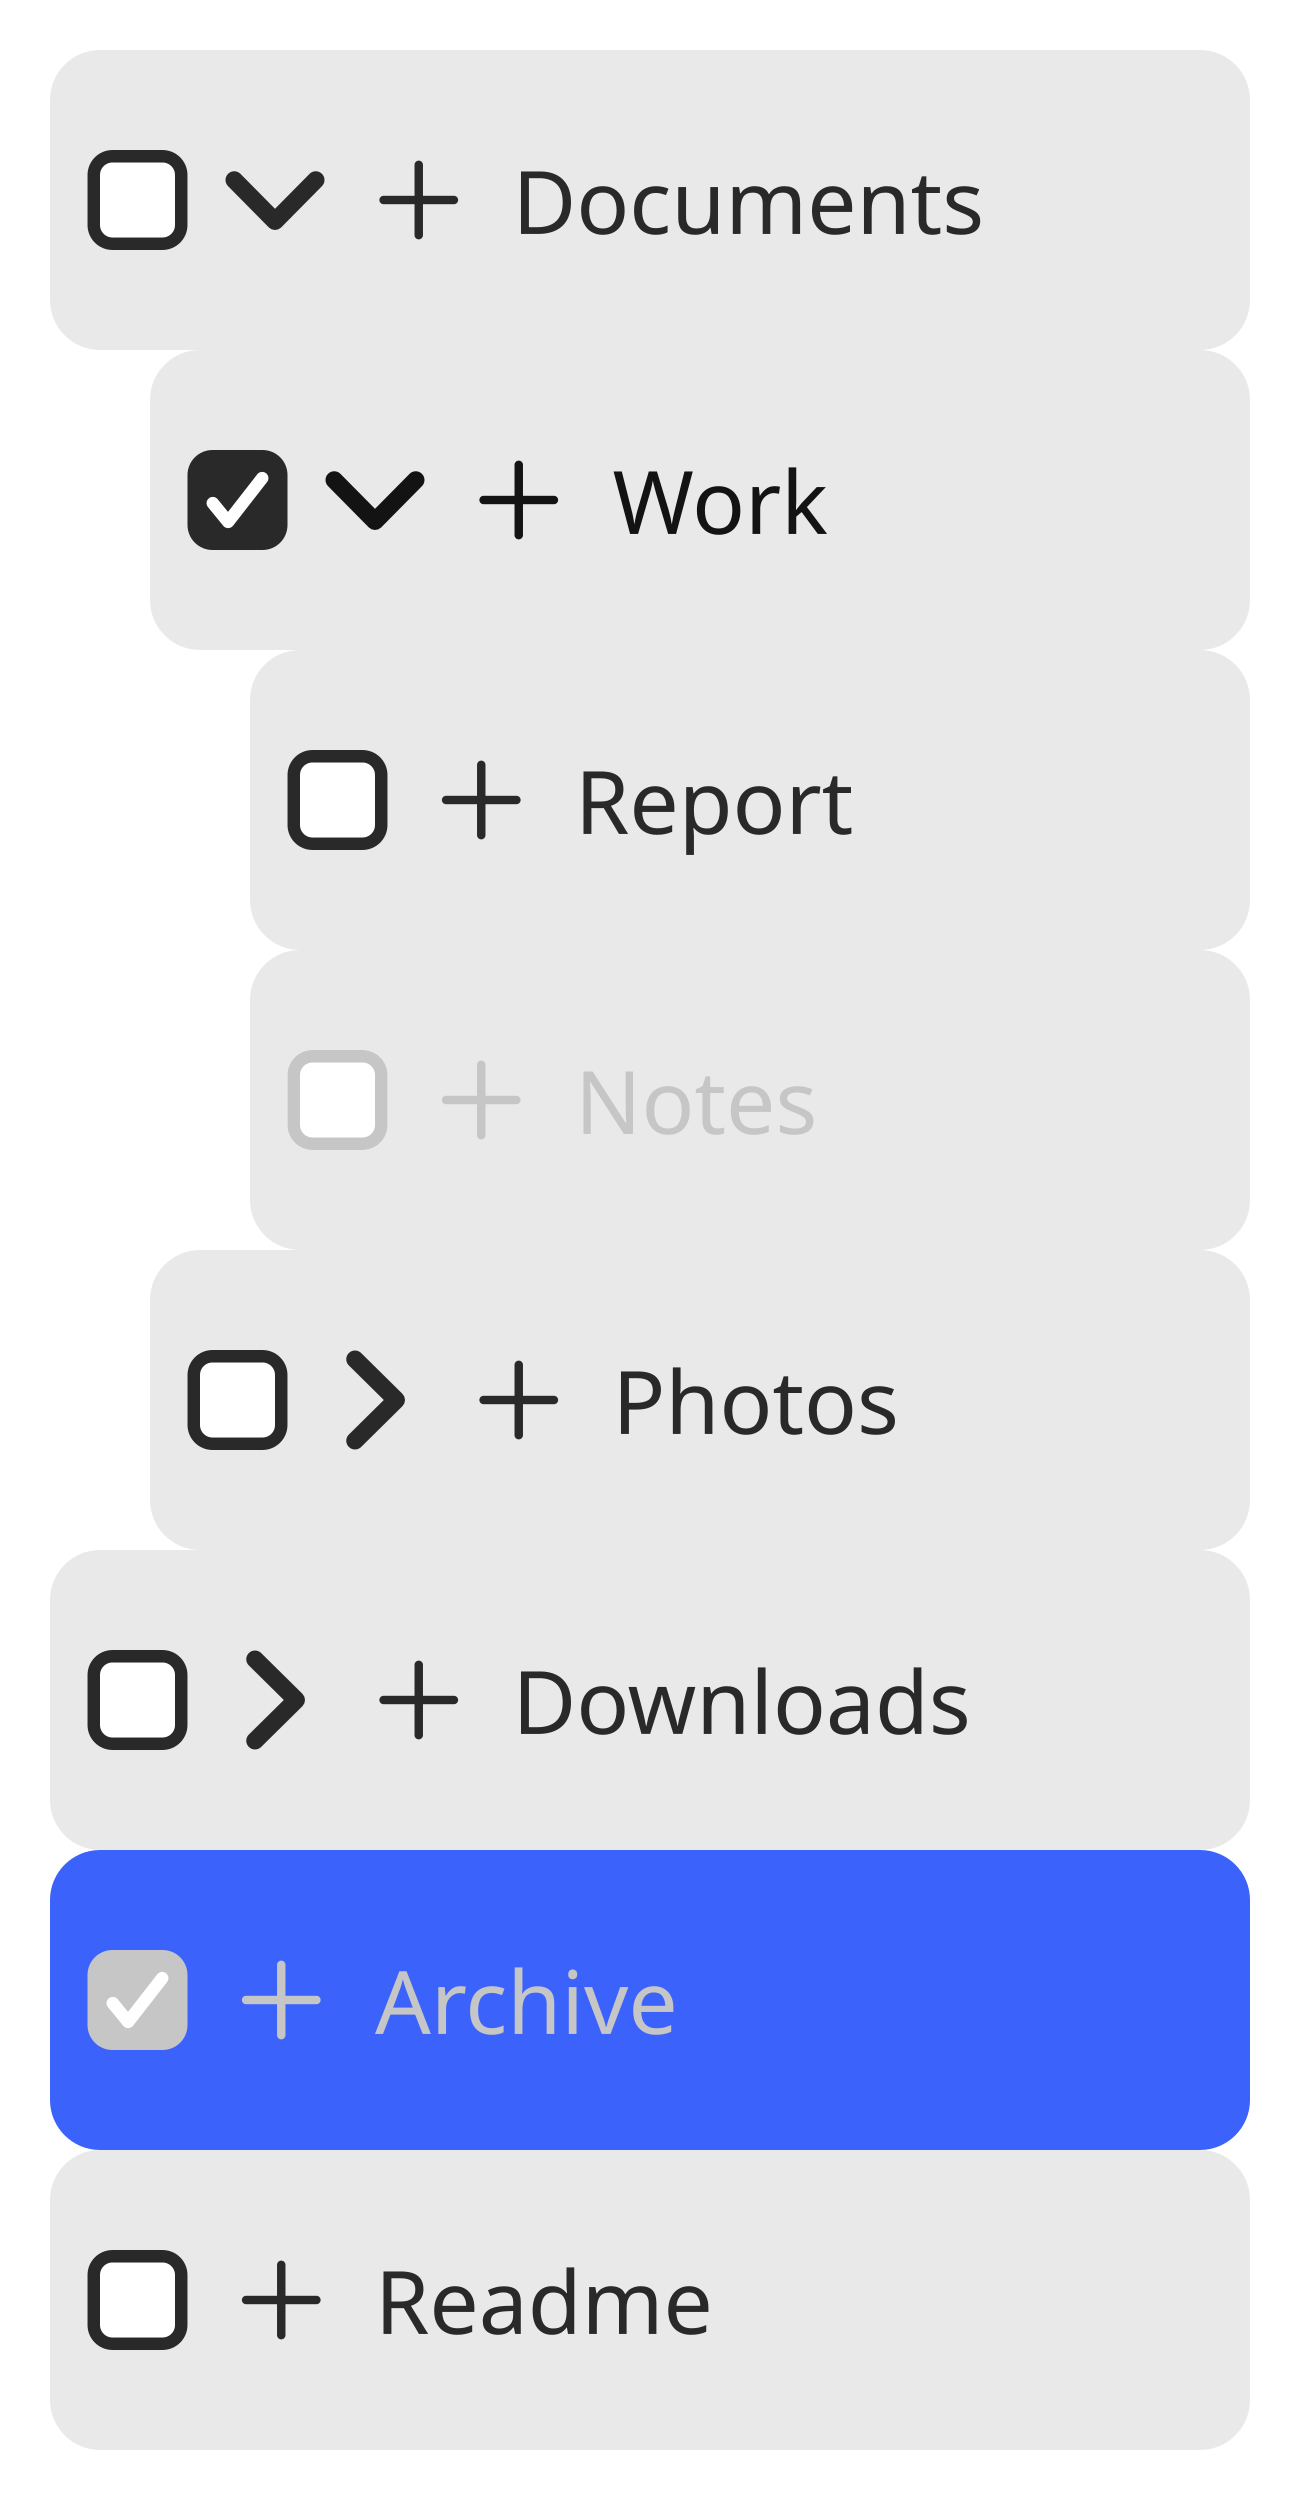
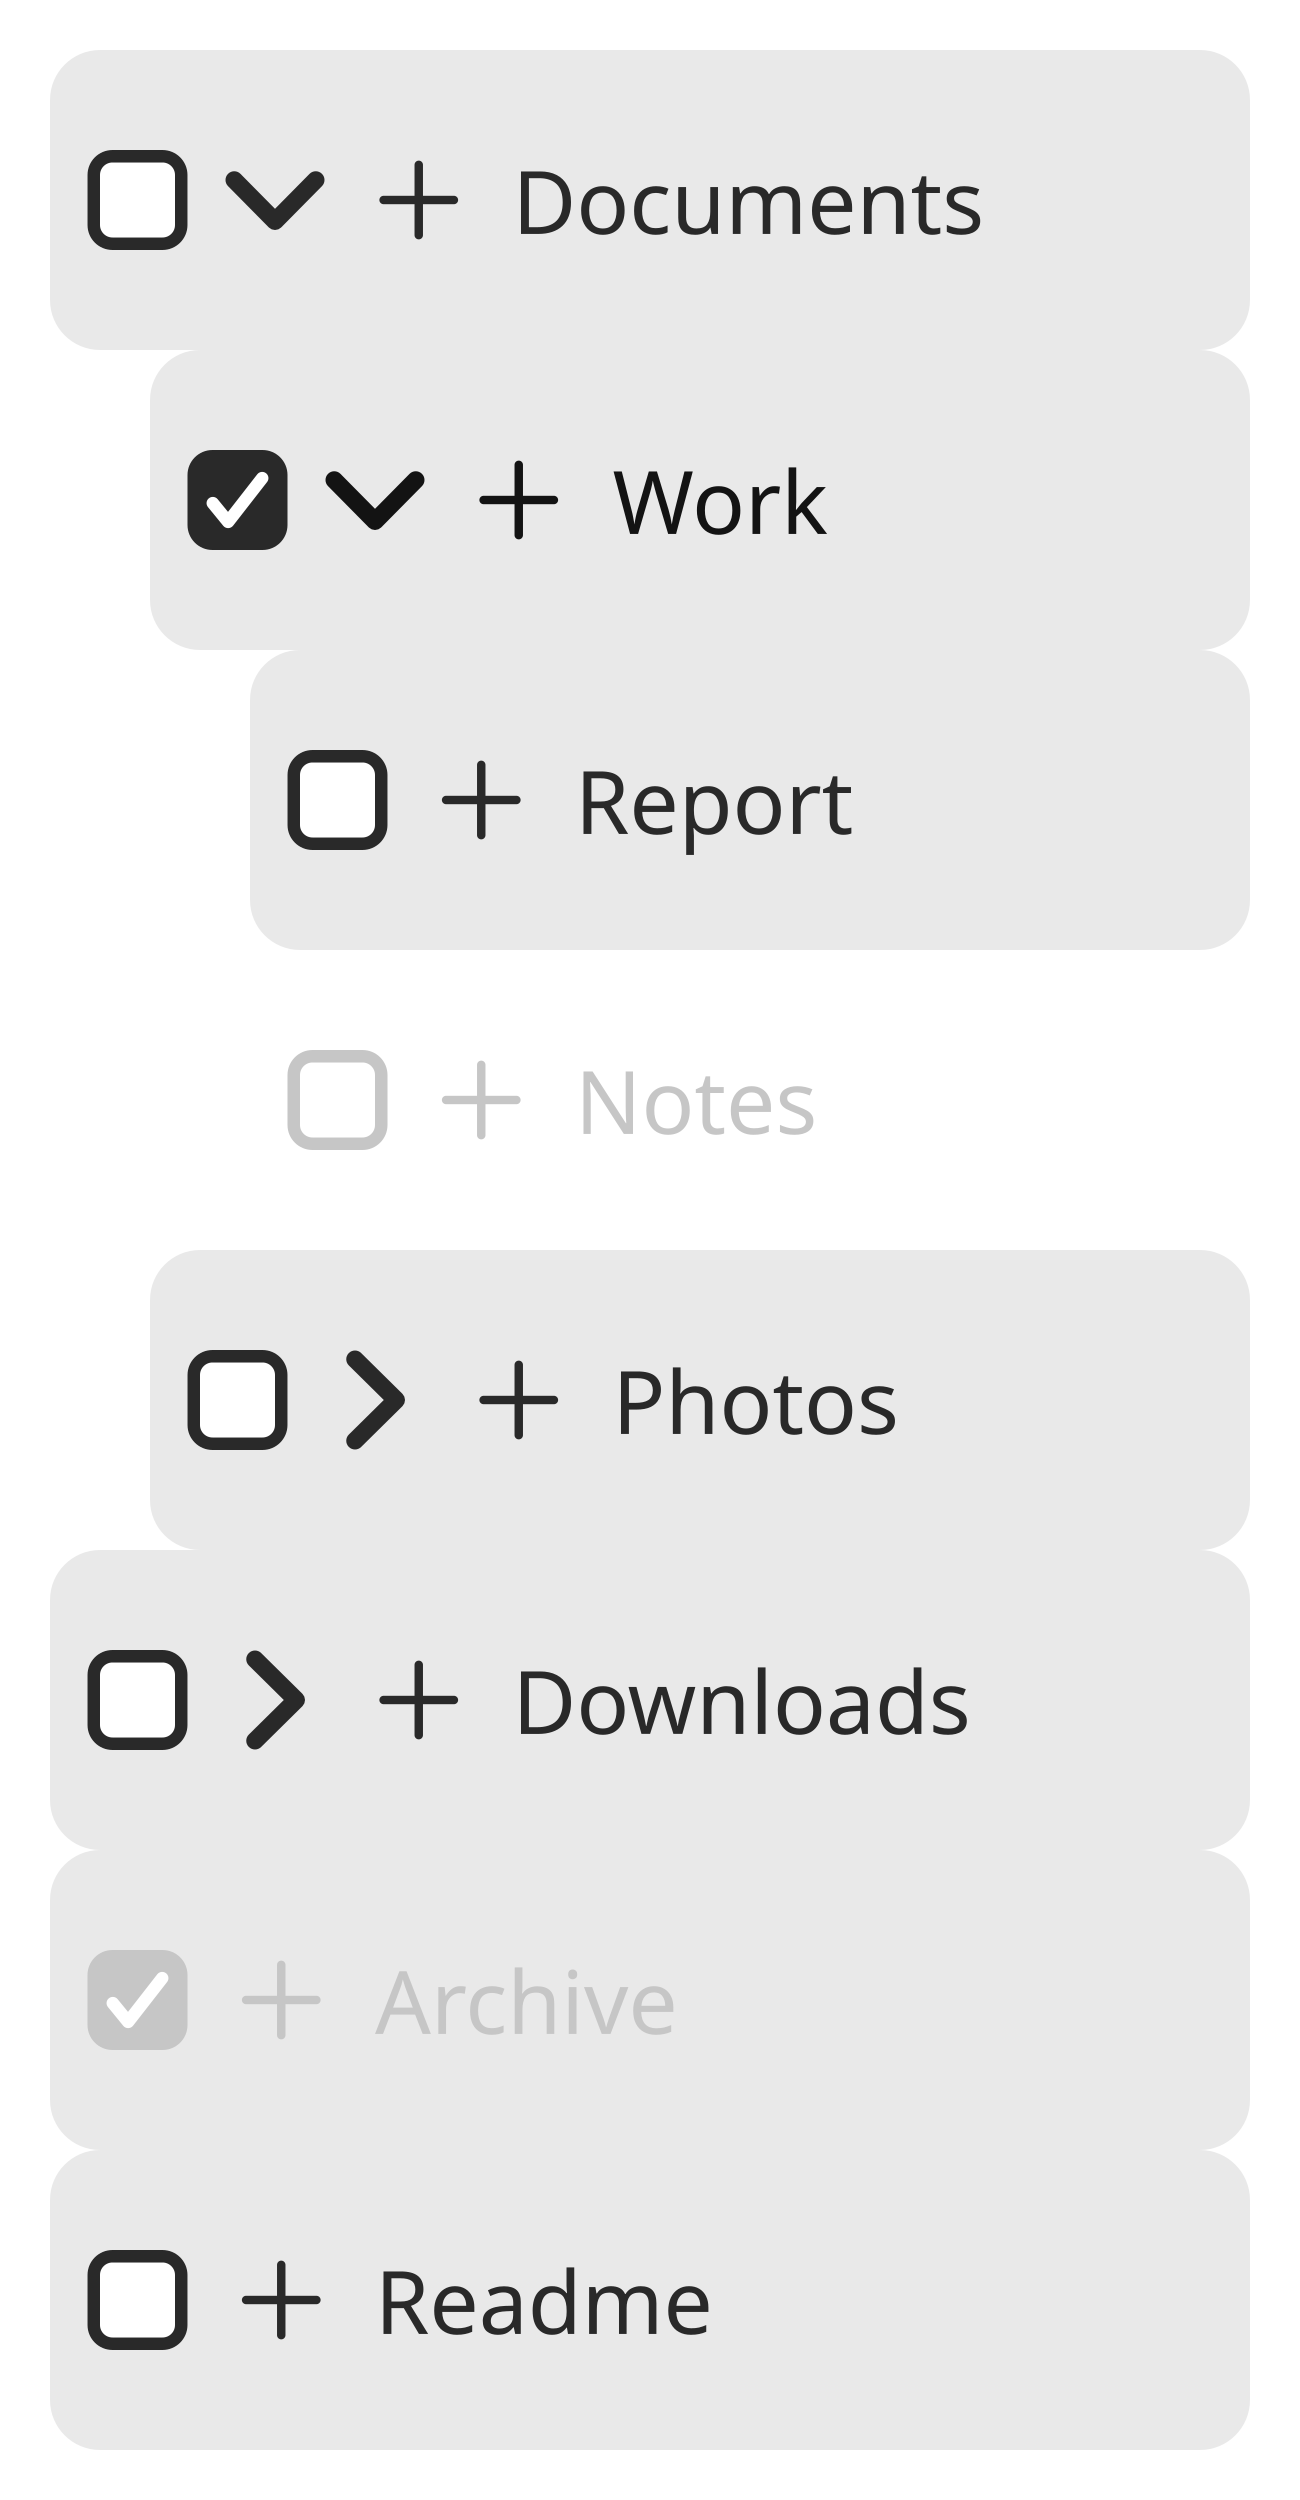
<svg xmlns="http://www.w3.org/2000/svg" width="208" height="400" viewBox="0 0 208 400">
  <rect data-part="container" data-tokens="minWidth=list-item-minimum-width-medium;gap=stack-item-item-to-item" x="8" y="8" width="192" height="384" rx="0" fill="none" />
  <rect data-part="row-1" data-tokens="" x="8" y="8" width="192" height="240" rx="0" fill="none" />
  <rect data-part="row-1.row-content" data-tokens="cornerRadius=corner-radius-medium-default;fill=gray-100;paddingInlineStart=list-item-padding-horizontal;paddingInlineEnd=base-padding-horizontal-medium;paddingBlockStart=stack-item-minimum-padding-vertical;paddingBlockEnd=stack-item-minimum-padding-vertical;gap=base-gap-medium" x="8" y="8" width="192" height="48" rx="8" fill="rgb(233, 233, 233)" />
  <g data-part="row-1.disclosure-button" data-tokens="color=neutral-subdued-content-color-hover" transform="rotate(90 44 32)">
    <rect x="36" y="24" width="16" height="16" fill="none" />
    <g transform="translate(36 24) scale(1.6)">
      <path d="m7.965,5.178c.012-.06.034-.117.034-.178s-.021-.118-.034-.178c-.011-.05-.011-.102-.03-.15-.023-.058-.068-.107-.104-.159-.029-.042-.046-.09-.084-.128-.001-.001-.003-.001-.004-.003s-.001-.003-.003-.004L3.615.303c-.344-.34-.897-.337-1.237.007s-.337.898.007,1.237l3.495,3.453-3.495,3.453c-.344.339-.347.894-.007,1.237.171.173.396.26.622.26.222,0,.444-.084.615-.253l4.125-4.075c.001-.001.001-.003.003-.004s.003-.001.004-.003c.037-.038.055-.085.084-.128.036-.053.081-.101.104-.159.02-.048.02-.1.03-.15Z" fill="rgb(41, 41, 41)" />
    </g>
  </g>
  <g data-part="row-1.icon" data-tokens="width=workflow-icon-medium;height=workflow-icon-medium;color=neutral-subdued-content-color-hover">
    <rect x="58" y="23" width="18" height="18" fill="none" />
    <g transform="translate(58 23) scale(0.9)">
      <path d="m16.25,9.25h-5.5V3.75c0-.414-.336-.75-.75-.75s-.75.336-.75.75v5.5H3.75c-.414,0-.75.336-.75.75s.336.75.75.75h5.5v5.5c0,.414.336.75.75.75s.75-.336.75-.75v-5.5h5.5c.414,0,.75-.336.75-.75s-.336-.75-.75-.75Z" fill="rgb(41, 41, 41)" />
    </g>
  </g>
  <text data-part="row-1.label" data-tokens="color=neutral-subdued-content-color-hover;fontSize=font-size-100;fontWeight=regular-font-weight;fontFamily=default-font-family;lineHeight=line-height-100" x="82" y="32" font-family="'Adobe Clean Spectrum VF', 'Adobe Clean Spectrum VF', adobe-clean-spectrum-vf, 'Adobe Clean', 'Source Sans 3', sans-serif" font-size="14" font-weight="400" dominant-baseline="central" fill="rgb(41, 41, 41)">Documents</text>
  <rect data-part="row-1.checkbox" data-tokens="height=base-height-medium;gap=base-gap-medium" x="14" y="16" width="16" height="32" rx="0" fill="none" />
  <rect data-part="row-1.checkbox.box" data-tokens="width=control-size-medium;height=control-size-medium;cornerRadius=corner-radius-small-size-medium;fill=gray-25;stroke=neutral-content-color-default;strokeWidth=border-width-200" x="14" y="24" width="16" height="16" rx="4" fill="rgb(255, 255, 255)" />
  <rect x="15" y="25" width="14" height="14" rx="3" fill="none" stroke="rgb(41, 41, 41)" stroke-width="2" />
  <rect data-part="row-1.row-level-1-1" data-tokens="paddingInlineStart=list-indent-medium" x="8" y="56" width="192" height="144" rx="0" fill="none" />
  <rect data-part="row-1.row-level-1-1.row-content" data-tokens="cornerRadius=corner-radius-medium-default;fill=gray-100;paddingInlineStart=list-item-padding-horizontal;paddingInlineEnd=base-padding-horizontal-medium;paddingBlockStart=stack-item-minimum-padding-vertical;paddingBlockEnd=stack-item-minimum-padding-vertical;gap=base-gap-medium" x="24" y="56" width="176" height="48" rx="8" fill="rgb(233, 233, 233)" />
  <g data-part="row-1.row-level-1-1.disclosure-button" data-tokens="color=neutral-content-color-hover" transform="rotate(90 60 80)">
    <rect x="52" y="72" width="16" height="16" fill="none" />
    <g transform="translate(52 72) scale(1.6)">
      <path d="m7.965,5.178c.012-.06.034-.117.034-.178s-.021-.118-.034-.178c-.011-.05-.011-.102-.03-.15-.023-.058-.068-.107-.104-.159-.029-.042-.046-.09-.084-.128-.001-.001-.003-.001-.004-.003s-.001-.003-.003-.004L3.615.303c-.344-.34-.897-.337-1.237.007s-.337.898.007,1.237l3.495,3.453-3.495,3.453c-.344.339-.347.894-.007,1.237.171.173.396.26.622.26.222,0,.444-.084.615-.253l4.125-4.075c.001-.001.001-.003.003-.004s.003-.001.004-.003c.037-.038.055-.085.084-.128.036-.053.081-.101.104-.159.02-.048.02-.1.03-.15Z" fill="rgb(19, 19, 19)" />
    </g>
  </g>
  <g data-part="row-1.row-level-1-1.icon" data-tokens="width=workflow-icon-medium;height=workflow-icon-medium;color=neutral-content-color-hover">
    <rect x="74" y="71" width="18" height="18" fill="none" />
    <g transform="translate(74 71) scale(0.9)">
      <path d="m16.25,9.25h-5.5V3.75c0-.414-.336-.75-.75-.75s-.75.336-.75.75v5.5H3.75c-.414,0-.75.336-.75.75s.336.75.75.75h5.5v5.5c0,.414.336.75.75.75s.75-.336.75-.75v-5.5h5.5c.414,0,.75-.336.75-.75s-.336-.75-.75-.75Z" fill="rgb(19, 19, 19)" />
    </g>
  </g>
  <text data-part="row-1.row-level-1-1.label" data-tokens="color=neutral-content-color-hover;fontSize=font-size-100;fontWeight=regular-font-weight;fontFamily=default-font-family;lineHeight=line-height-100" x="98" y="80" font-family="'Adobe Clean Spectrum VF', 'Adobe Clean Spectrum VF', adobe-clean-spectrum-vf, 'Adobe Clean', 'Source Sans 3', sans-serif" font-size="14" font-weight="400" dominant-baseline="central" fill="rgb(19, 19, 19)">Work</text>
  <rect data-part="row-1.row-level-1-1.checkbox" data-tokens="height=base-height-medium;gap=base-gap-medium" x="30" y="64" width="16" height="32" rx="0" fill="none" />
  <rect data-part="row-1.row-level-1-1.checkbox.box" data-tokens="width=control-size-medium;height=control-size-medium;cornerRadius=corner-radius-small-size-medium;fill=neutral-background-color-selected-default;stroke=neutral-content-color-default" x="30" y="72" width="16" height="16" rx="4" fill="rgb(41, 41, 41)" />
  <g data-part="row-1.row-level-1-1.checkbox.checkmark" data-tokens="color=gray-25">
    <rect x="33" y="75" width="10" height="10" fill="none" />
    <g transform="translate(33 75) scale(1)">
      <path d="m3.5,9.503c-.3,0-.584-.135-.774-.367L.275,6.136c-.35-.428-.286-1.058.142-1.407.428-.351,1.059-.286,1.407.142l1.657,2.029L8.161.889c.339-.436.967-.517,1.403-.175.436.339.514.968.175,1.403l-5.45,7c-.187.24-.473.382-.777.386h-.012Z" fill="rgb(255, 255, 255)" />
    </g>
  </g>
  <rect data-part="row-1.row-level-1-1.row-level-2-1" data-tokens="paddingInlineStart=list-indent-medium" x="24" y="104" width="176" height="48" rx="0" fill="none" />
  <rect data-part="row-1.row-level-1-1.row-level-2-1.row-content" data-tokens="cornerRadius=corner-radius-medium-default;fill=gray-100;paddingInlineStart=list-item-padding-horizontal;paddingInlineEnd=base-padding-horizontal-medium;paddingBlockStart=stack-item-minimum-padding-vertical;paddingBlockEnd=stack-item-minimum-padding-vertical;gap=base-gap-medium" x="40" y="104" width="160" height="48" rx="8" fill="rgb(233, 233, 233)" />
  <g data-part="row-1.row-level-1-1.row-level-2-1.icon" data-tokens="width=workflow-icon-medium;height=workflow-icon-medium;color=neutral-subdued-content-color-hover">
    <rect x="68" y="119" width="18" height="18" fill="none" />
    <g transform="translate(68 119) scale(0.9)">
      <path d="m16.25,9.25h-5.5V3.75c0-.414-.336-.75-.75-.75s-.75.336-.75.75v5.5H3.75c-.414,0-.75.336-.75.75s.336.75.75.75h5.5v5.5c0,.414.336.75.75.75s.75-.336.75-.75v-5.5h5.5c.414,0,.75-.336.75-.75s-.336-.75-.75-.75Z" fill="rgb(41, 41, 41)" />
    </g>
  </g>
  <text data-part="row-1.row-level-1-1.row-level-2-1.label" data-tokens="color=neutral-subdued-content-color-hover;fontSize=font-size-100;fontWeight=regular-font-weight;fontFamily=default-font-family;lineHeight=line-height-100" x="92" y="128" font-family="'Adobe Clean Spectrum VF', 'Adobe Clean Spectrum VF', adobe-clean-spectrum-vf, 'Adobe Clean', 'Source Sans 3', sans-serif" font-size="14" font-weight="400" dominant-baseline="central" fill="rgb(41, 41, 41)">Report</text>
  <rect data-part="row-1.row-level-1-1.row-level-2-1.checkbox" data-tokens="height=base-height-medium;gap=base-gap-medium" x="46" y="112" width="16" height="32" rx="0" fill="none" />
  <rect data-part="row-1.row-level-1-1.row-level-2-1.checkbox.box" data-tokens="width=control-size-medium;height=control-size-medium;cornerRadius=corner-radius-small-size-medium;fill=gray-25;stroke=neutral-content-color-default;strokeWidth=border-width-200" x="46" y="120" width="16" height="16" rx="4" fill="rgb(255, 255, 255)" />
  <rect x="47" y="121" width="14" height="14" rx="3" fill="none" stroke="rgb(41, 41, 41)" stroke-width="2" />
  <rect data-part="row-1.row-level-1-1.row-level-2-2" data-tokens="paddingInlineStart=list-indent-medium" x="24" y="152" width="176" height="48" rx="0" fill="none" />
-   <rect data-part="row-1.row-level-1-1.row-level-2-2.row-content" data-tokens="cornerRadius=corner-radius-medium-default;fill=gray-100;paddingInlineStart=list-item-padding-horizontal;paddingInlineEnd=base-padding-horizontal-medium;paddingBlockStart=stack-item-minimum-padding-vertical;paddingBlockEnd=stack-item-minimum-padding-vertical;gap=base-gap-medium" x="40" y="152" width="160" height="48" rx="8" fill="rgb(233, 233, 233)" />
+   <rect data-part="row-1.row-level-1-1.row-level-2-2.row-content" data-tokens="cornerRadius=corner-radius-medium-default;paddingInlineStart=list-item-padding-horizontal;paddingInlineEnd=base-padding-horizontal-medium;paddingBlockStart=stack-item-minimum-padding-vertical;paddingBlockEnd=stack-item-minimum-padding-vertical;gap=base-gap-medium" x="40" y="152" width="160" height="48" rx="8" fill="none" />
  <g data-part="row-1.row-level-1-1.row-level-2-2.icon" data-tokens="width=workflow-icon-medium;height=workflow-icon-medium;color=disabled-content-color">
    <rect x="68" y="167" width="18" height="18" fill="none" />
    <g transform="translate(68 167) scale(0.9)">
      <path d="m16.25,9.25h-5.5V3.75c0-.414-.336-.75-.75-.75s-.75.336-.75.75v5.5H3.75c-.414,0-.75.336-.75.75s.336.75.75.75h5.5v5.5c0,.414.336.75.75.75s.75-.336.75-.75v-5.5h5.5c.414,0,.75-.336.75-.75s-.336-.75-.75-.75Z" fill="rgb(198, 198, 198)" />
    </g>
  </g>
  <text data-part="row-1.row-level-1-1.row-level-2-2.label" data-tokens="color=disabled-content-color;fontSize=font-size-100;fontWeight=regular-font-weight;fontFamily=default-font-family;lineHeight=line-height-100" x="92" y="176" font-family="'Adobe Clean Spectrum VF', 'Adobe Clean Spectrum VF', adobe-clean-spectrum-vf, 'Adobe Clean', 'Source Sans 3', sans-serif" font-size="14" font-weight="400" dominant-baseline="central" fill="rgb(198, 198, 198)">Notes</text>
  <rect data-part="row-1.row-level-1-1.row-level-2-2.checkbox" data-tokens="height=base-height-medium;gap=base-gap-medium" x="46" y="160" width="16" height="32" rx="0" fill="none" />
  <rect data-part="row-1.row-level-1-1.row-level-2-2.checkbox.box" data-tokens="width=control-size-medium;height=control-size-medium;cornerRadius=corner-radius-small-size-medium;fill=gray-25;stroke=disabled-content-color;strokeWidth=border-width-200" x="46" y="168" width="16" height="16" rx="4" fill="rgb(255, 255, 255)" />
  <rect x="47" y="169" width="14" height="14" rx="3" fill="none" stroke="rgb(198, 198, 198)" stroke-width="2" />
  <rect data-part="row-1.row-level-1-2" data-tokens="paddingInlineStart=list-indent-medium" x="8" y="200" width="192" height="48" rx="0" fill="none" />
  <rect data-part="row-1.row-level-1-2.row-content" data-tokens="cornerRadius=corner-radius-medium-default;fill=gray-100;paddingInlineStart=list-item-padding-horizontal;paddingInlineEnd=base-padding-horizontal-medium;paddingBlockStart=stack-item-minimum-padding-vertical;paddingBlockEnd=stack-item-minimum-padding-vertical;gap=base-gap-medium" x="24" y="200" width="176" height="48" rx="8" fill="rgb(233, 233, 233)" />
  <g data-part="row-1.row-level-1-2.disclosure-button" data-tokens="color=neutral-subdued-content-color-hover">
    <rect x="52" y="216" width="16" height="16" fill="none" />
    <g transform="translate(52 216) scale(1.6)">
      <path d="m7.965,5.178c.012-.06.034-.117.034-.178s-.021-.118-.034-.178c-.011-.05-.011-.102-.03-.15-.023-.058-.068-.107-.104-.159-.029-.042-.046-.09-.084-.128-.001-.001-.003-.001-.004-.003s-.001-.003-.003-.004L3.615.303c-.344-.34-.897-.337-1.237.007s-.337.898.007,1.237l3.495,3.453-3.495,3.453c-.344.339-.347.894-.007,1.237.171.173.396.26.622.26.222,0,.444-.084.615-.253l4.125-4.075c.001-.001.001-.003.003-.004s.003-.001.004-.003c.037-.038.055-.085.084-.128.036-.053.081-.101.104-.159.02-.048.02-.1.03-.15Z" fill="rgb(41, 41, 41)" />
    </g>
  </g>
  <g data-part="row-1.row-level-1-2.icon" data-tokens="width=workflow-icon-medium;height=workflow-icon-medium;color=neutral-subdued-content-color-hover">
    <rect x="74" y="215" width="18" height="18" fill="none" />
    <g transform="translate(74 215) scale(0.9)">
      <path d="m16.25,9.25h-5.5V3.75c0-.414-.336-.75-.75-.75s-.75.336-.75.75v5.5H3.75c-.414,0-.75.336-.75.75s.336.75.75.75h5.5v5.5c0,.414.336.75.75.75s.75-.336.75-.75v-5.5h5.5c.414,0,.75-.336.75-.75s-.336-.75-.75-.75Z" fill="rgb(41, 41, 41)" />
    </g>
  </g>
  <text data-part="row-1.row-level-1-2.label" data-tokens="color=neutral-subdued-content-color-hover;fontSize=font-size-100;fontWeight=regular-font-weight;fontFamily=default-font-family;lineHeight=line-height-100" x="98" y="224" font-family="'Adobe Clean Spectrum VF', 'Adobe Clean Spectrum VF', adobe-clean-spectrum-vf, 'Adobe Clean', 'Source Sans 3', sans-serif" font-size="14" font-weight="400" dominant-baseline="central" fill="rgb(41, 41, 41)">Photos</text>
  <rect data-part="row-1.row-level-1-2.checkbox" data-tokens="height=base-height-medium;gap=base-gap-medium" x="30" y="208" width="16" height="32" rx="0" fill="none" />
  <rect data-part="row-1.row-level-1-2.checkbox.box" data-tokens="width=control-size-medium;height=control-size-medium;cornerRadius=corner-radius-small-size-medium;fill=gray-25;stroke=neutral-content-color-default;strokeWidth=border-width-200" x="30" y="216" width="16" height="16" rx="4" fill="rgb(255, 255, 255)" />
  <rect x="31" y="217" width="14" height="14" rx="3" fill="none" stroke="rgb(41, 41, 41)" stroke-width="2" />
  <rect data-part="row-2" data-tokens="" x="8" y="248" width="192" height="48" rx="0" fill="none" />
  <rect data-part="row-2.row-content" data-tokens="cornerRadius=corner-radius-medium-default;fill=gray-100;paddingInlineStart=list-item-padding-horizontal;paddingInlineEnd=base-padding-horizontal-medium;paddingBlockStart=stack-item-minimum-padding-vertical;paddingBlockEnd=stack-item-minimum-padding-vertical;gap=base-gap-medium" x="8" y="248" width="192" height="48" rx="8" fill="rgb(233, 233, 233)" />
  <g data-part="row-2.disclosure-button" data-tokens="color=neutral-subdued-content-color-hover">
    <rect x="36" y="264" width="16" height="16" fill="none" />
    <g transform="translate(36 264) scale(1.6)">
      <path d="m7.965,5.178c.012-.06.034-.117.034-.178s-.021-.118-.034-.178c-.011-.05-.011-.102-.03-.15-.023-.058-.068-.107-.104-.159-.029-.042-.046-.09-.084-.128-.001-.001-.003-.001-.004-.003s-.001-.003-.003-.004L3.615.303c-.344-.34-.897-.337-1.237.007s-.337.898.007,1.237l3.495,3.453-3.495,3.453c-.344.339-.347.894-.007,1.237.171.173.396.26.622.26.222,0,.444-.084.615-.253l4.125-4.075c.001-.001.001-.003.003-.004s.003-.001.004-.003c.037-.038.055-.085.084-.128.036-.053.081-.101.104-.159.02-.048.02-.1.03-.15Z" fill="rgb(41, 41, 41)" />
    </g>
  </g>
  <g data-part="row-2.icon" data-tokens="width=workflow-icon-medium;height=workflow-icon-medium;color=neutral-subdued-content-color-hover">
    <rect x="58" y="263" width="18" height="18" fill="none" />
    <g transform="translate(58 263) scale(0.9)">
      <path d="m16.25,9.25h-5.5V3.75c0-.414-.336-.75-.75-.75s-.75.336-.75.75v5.5H3.75c-.414,0-.75.336-.75.75s.336.75.75.75h5.5v5.5c0,.414.336.75.75.75s.75-.336.75-.75v-5.5h5.5c.414,0,.75-.336.75-.75s-.336-.75-.75-.75Z" fill="rgb(41, 41, 41)" />
    </g>
  </g>
  <text data-part="row-2.label" data-tokens="color=neutral-subdued-content-color-hover;fontSize=font-size-100;fontWeight=regular-font-weight;fontFamily=default-font-family;lineHeight=line-height-100" x="82" y="272" font-family="'Adobe Clean Spectrum VF', 'Adobe Clean Spectrum VF', adobe-clean-spectrum-vf, 'Adobe Clean', 'Source Sans 3', sans-serif" font-size="14" font-weight="400" dominant-baseline="central" fill="rgb(41, 41, 41)">Downloads</text>
  <rect data-part="row-2.checkbox" data-tokens="height=base-height-medium;gap=base-gap-medium" x="14" y="256" width="16" height="32" rx="0" fill="none" />
  <rect data-part="row-2.checkbox.box" data-tokens="width=control-size-medium;height=control-size-medium;cornerRadius=corner-radius-small-size-medium;fill=gray-25;stroke=neutral-content-color-default;strokeWidth=border-width-200" x="14" y="264" width="16" height="16" rx="4" fill="rgb(255, 255, 255)" />
  <rect x="15" y="265" width="14" height="14" rx="3" fill="none" stroke="rgb(41, 41, 41)" stroke-width="2" />
  <rect data-part="row-3" data-tokens="" x="8" y="296" width="192" height="48" rx="0" fill="none" />
-   <rect data-part="row-3.row-content" data-tokens="cornerRadius=corner-radius-medium-default;fill=informative-background-color-default;paddingInlineStart=list-item-padding-horizontal;paddingInlineEnd=base-padding-horizontal-medium;paddingBlockStart=stack-item-minimum-padding-vertical;paddingBlockEnd=stack-item-minimum-padding-vertical;gap=base-gap-medium" x="8" y="296" width="192" height="48" rx="8" fill="rgb(59, 99, 251)" />
+   <rect data-part="row-3.row-content" data-tokens="cornerRadius=corner-radius-medium-default;fill=gray-100;paddingInlineStart=list-item-padding-horizontal;paddingInlineEnd=base-padding-horizontal-medium;paddingBlockStart=stack-item-minimum-padding-vertical;paddingBlockEnd=stack-item-minimum-padding-vertical;gap=base-gap-medium" x="8" y="296" width="192" height="48" rx="8" fill="rgb(233, 233, 233)" />
  <g data-part="row-3.icon" data-tokens="width=workflow-icon-medium;height=workflow-icon-medium;color=disabled-content-color">
    <rect x="36" y="311" width="18" height="18" fill="none" />
    <g transform="translate(36 311) scale(0.9)">
      <path d="m16.25,9.25h-5.5V3.75c0-.414-.336-.75-.75-.75s-.75.336-.75.75v5.5H3.75c-.414,0-.75.336-.75.75s.336.75.75.75h5.5v5.5c0,.414.336.75.75.75s.75-.336.75-.75v-5.5h5.5c.414,0,.75-.336.75-.75s-.336-.75-.75-.75Z" fill="rgb(198, 198, 198)" />
    </g>
  </g>
  <text data-part="row-3.label" data-tokens="color=disabled-content-color;fontSize=font-size-100;fontWeight=regular-font-weight;fontFamily=default-font-family;lineHeight=line-height-100" x="60" y="320" font-family="'Adobe Clean Spectrum VF', 'Adobe Clean Spectrum VF', adobe-clean-spectrum-vf, 'Adobe Clean', 'Source Sans 3', sans-serif" font-size="14" font-weight="400" dominant-baseline="central" fill="rgb(198, 198, 198)">Archive</text>
  <rect data-part="row-3.checkbox" data-tokens="height=base-height-medium;gap=base-gap-medium" x="14" y="304" width="16" height="32" rx="0" fill="none" />
  <rect data-part="row-3.checkbox.box" data-tokens="width=control-size-medium;height=control-size-medium;cornerRadius=corner-radius-small-size-medium;fill=disabled-content-color;stroke=disabled-content-color" x="14" y="312" width="16" height="16" rx="4" fill="rgb(198, 198, 198)" />
  <g data-part="row-3.checkbox.checkmark" data-tokens="color=gray-25">
    <rect x="17" y="315" width="10" height="10" fill="none" />
    <g transform="translate(17 315) scale(1)">
      <path d="m3.5,9.503c-.3,0-.584-.135-.774-.367L.275,6.136c-.35-.428-.286-1.058.142-1.407.428-.351,1.059-.286,1.407.142l1.657,2.029L8.161.889c.339-.436.967-.517,1.403-.175.436.339.514.968.175,1.403l-5.45,7c-.187.24-.473.382-.777.386h-.012Z" fill="rgb(255, 255, 255)" />
    </g>
  </g>
  <rect data-part="row-4" data-tokens="" x="8" y="344" width="192" height="48" rx="0" fill="none" />
  <rect data-part="row-4.row-content" data-tokens="cornerRadius=corner-radius-medium-default;fill=gray-100;paddingInlineStart=list-item-padding-horizontal;paddingInlineEnd=base-padding-horizontal-medium;paddingBlockStart=stack-item-minimum-padding-vertical;paddingBlockEnd=stack-item-minimum-padding-vertical;gap=base-gap-medium" x="8" y="344" width="192" height="48" rx="8" fill="rgb(233, 233, 233)" />
  <g data-part="row-4.icon" data-tokens="width=workflow-icon-medium;height=workflow-icon-medium;color=neutral-subdued-content-color-hover">
    <rect x="36" y="359" width="18" height="18" fill="none" />
    <g transform="translate(36 359) scale(0.9)">
      <path d="m16.25,9.25h-5.5V3.75c0-.414-.336-.75-.75-.75s-.75.336-.75.75v5.5H3.75c-.414,0-.75.336-.75.75s.336.75.75.75h5.5v5.5c0,.414.336.75.75.75s.75-.336.75-.75v-5.5h5.5c.414,0,.75-.336.75-.75s-.336-.75-.75-.75Z" fill="rgb(41, 41, 41)" />
    </g>
  </g>
  <text data-part="row-4.label" data-tokens="color=neutral-subdued-content-color-hover;fontSize=font-size-100;fontWeight=regular-font-weight;fontFamily=default-font-family;lineHeight=line-height-100" x="60" y="368" font-family="'Adobe Clean Spectrum VF', 'Adobe Clean Spectrum VF', adobe-clean-spectrum-vf, 'Adobe Clean', 'Source Sans 3', sans-serif" font-size="14" font-weight="400" dominant-baseline="central" fill="rgb(41, 41, 41)">Readme</text>
  <rect data-part="row-4.checkbox" data-tokens="height=base-height-medium;gap=base-gap-medium" x="14" y="352" width="16" height="32" rx="0" fill="none" />
  <rect data-part="row-4.checkbox.box" data-tokens="width=control-size-medium;height=control-size-medium;cornerRadius=corner-radius-small-size-medium;fill=gray-25;stroke=neutral-content-color-default;strokeWidth=border-width-200" x="14" y="360" width="16" height="16" rx="4" fill="rgb(255, 255, 255)" />
  <rect x="15" y="361" width="14" height="14" rx="3" fill="none" stroke="rgb(41, 41, 41)" stroke-width="2" />
</svg>
